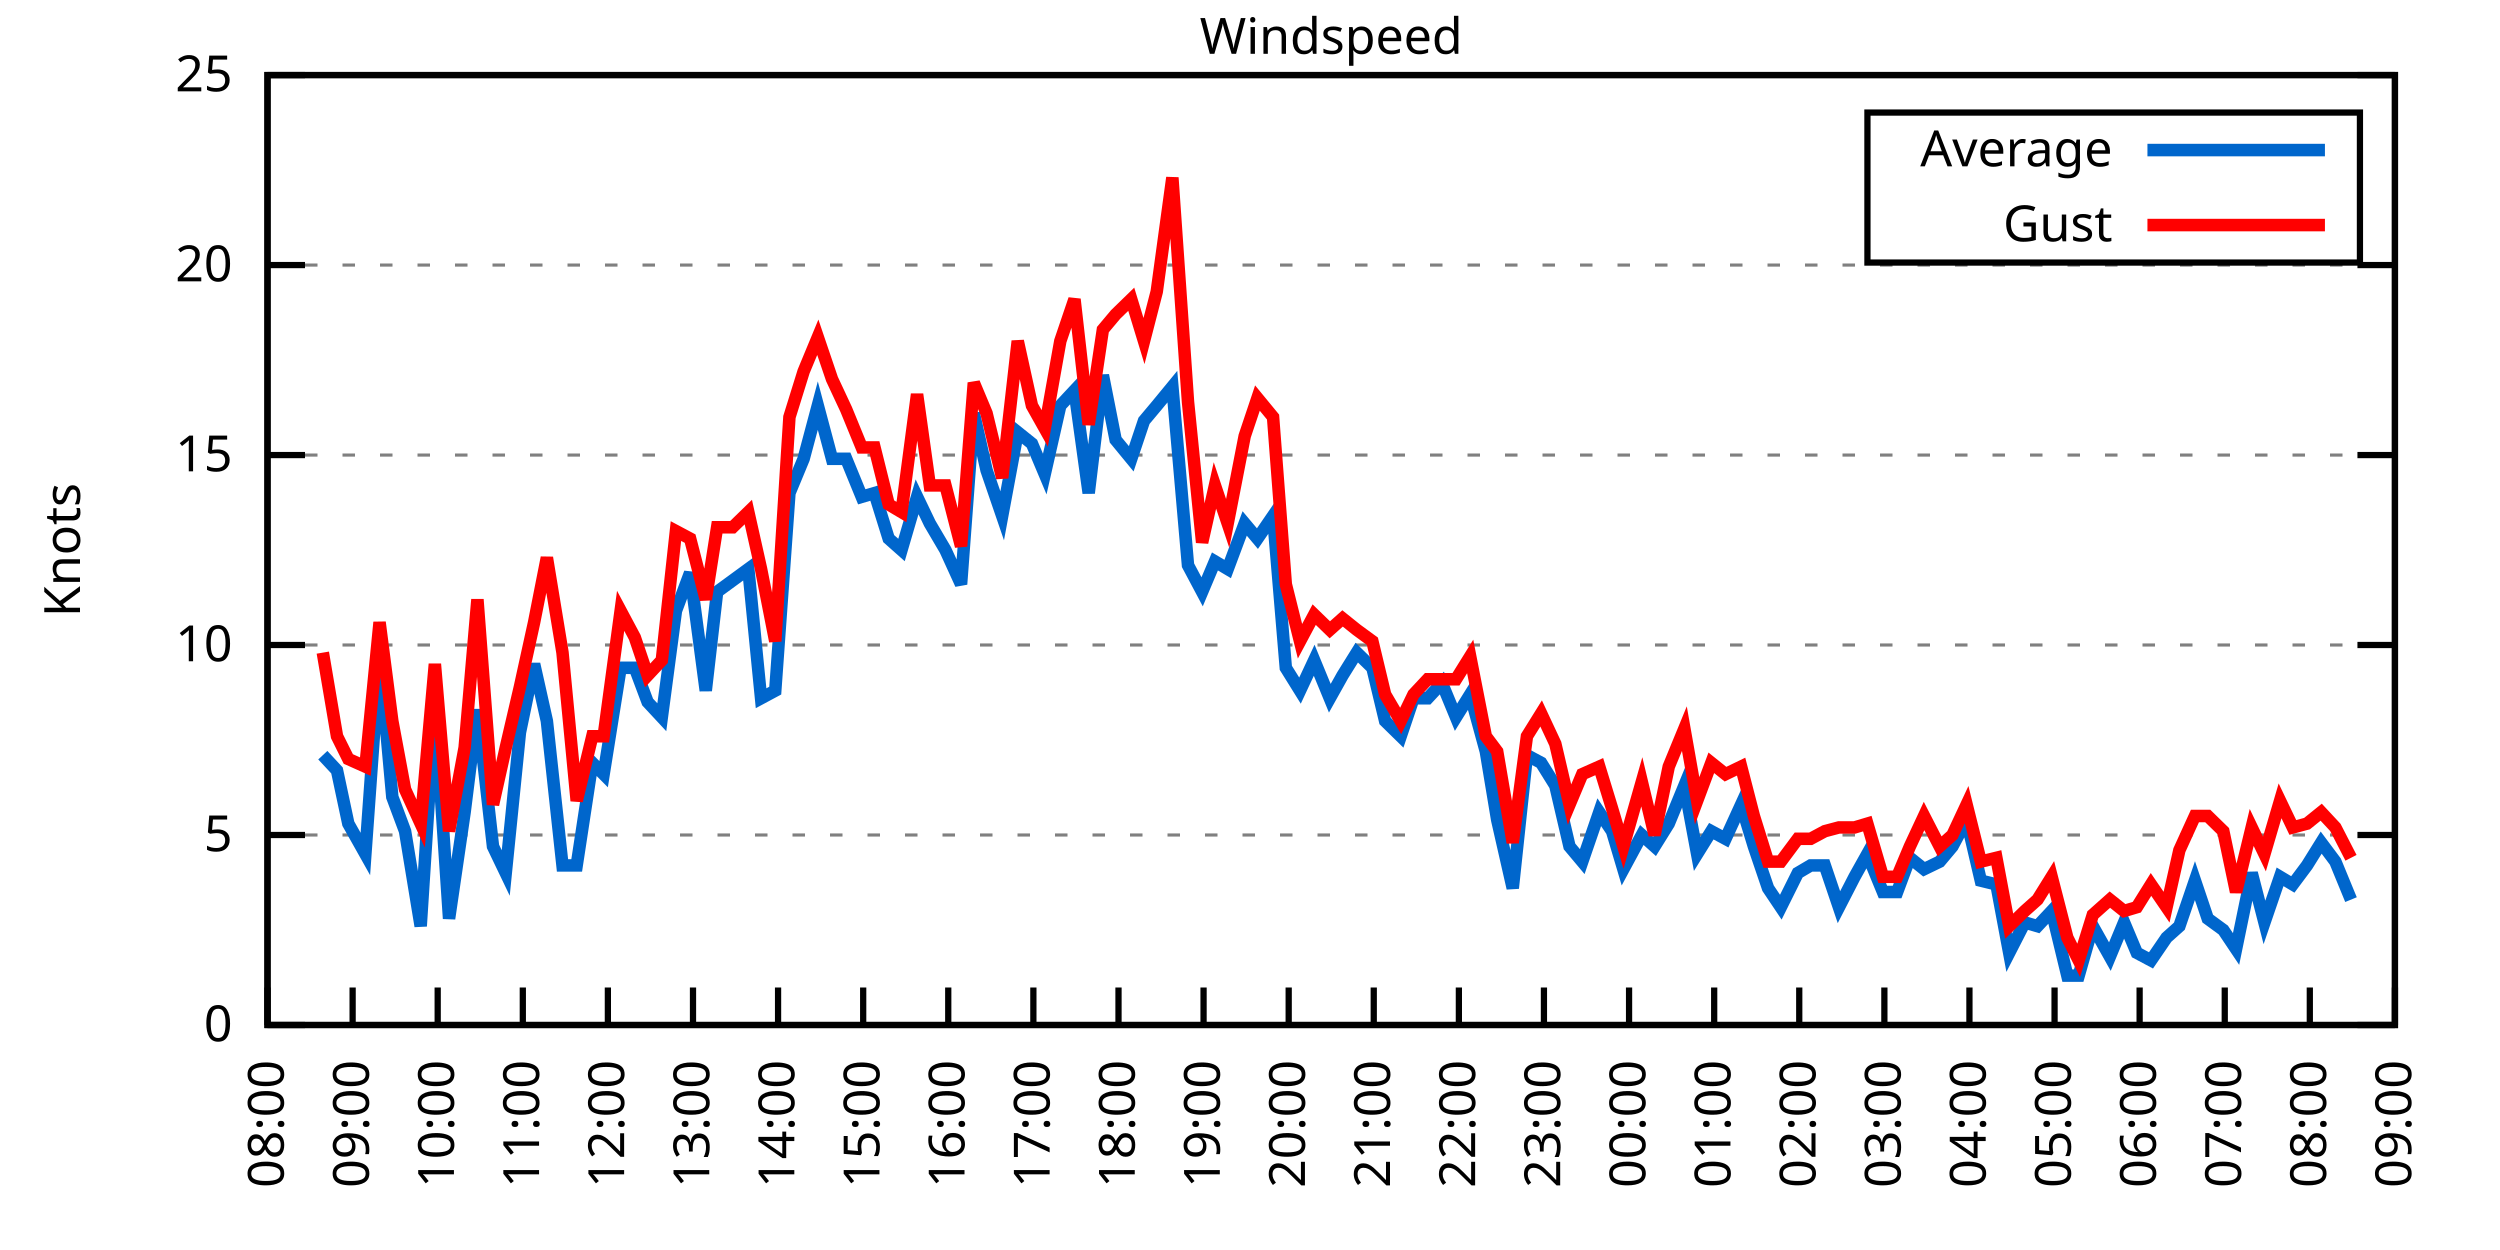
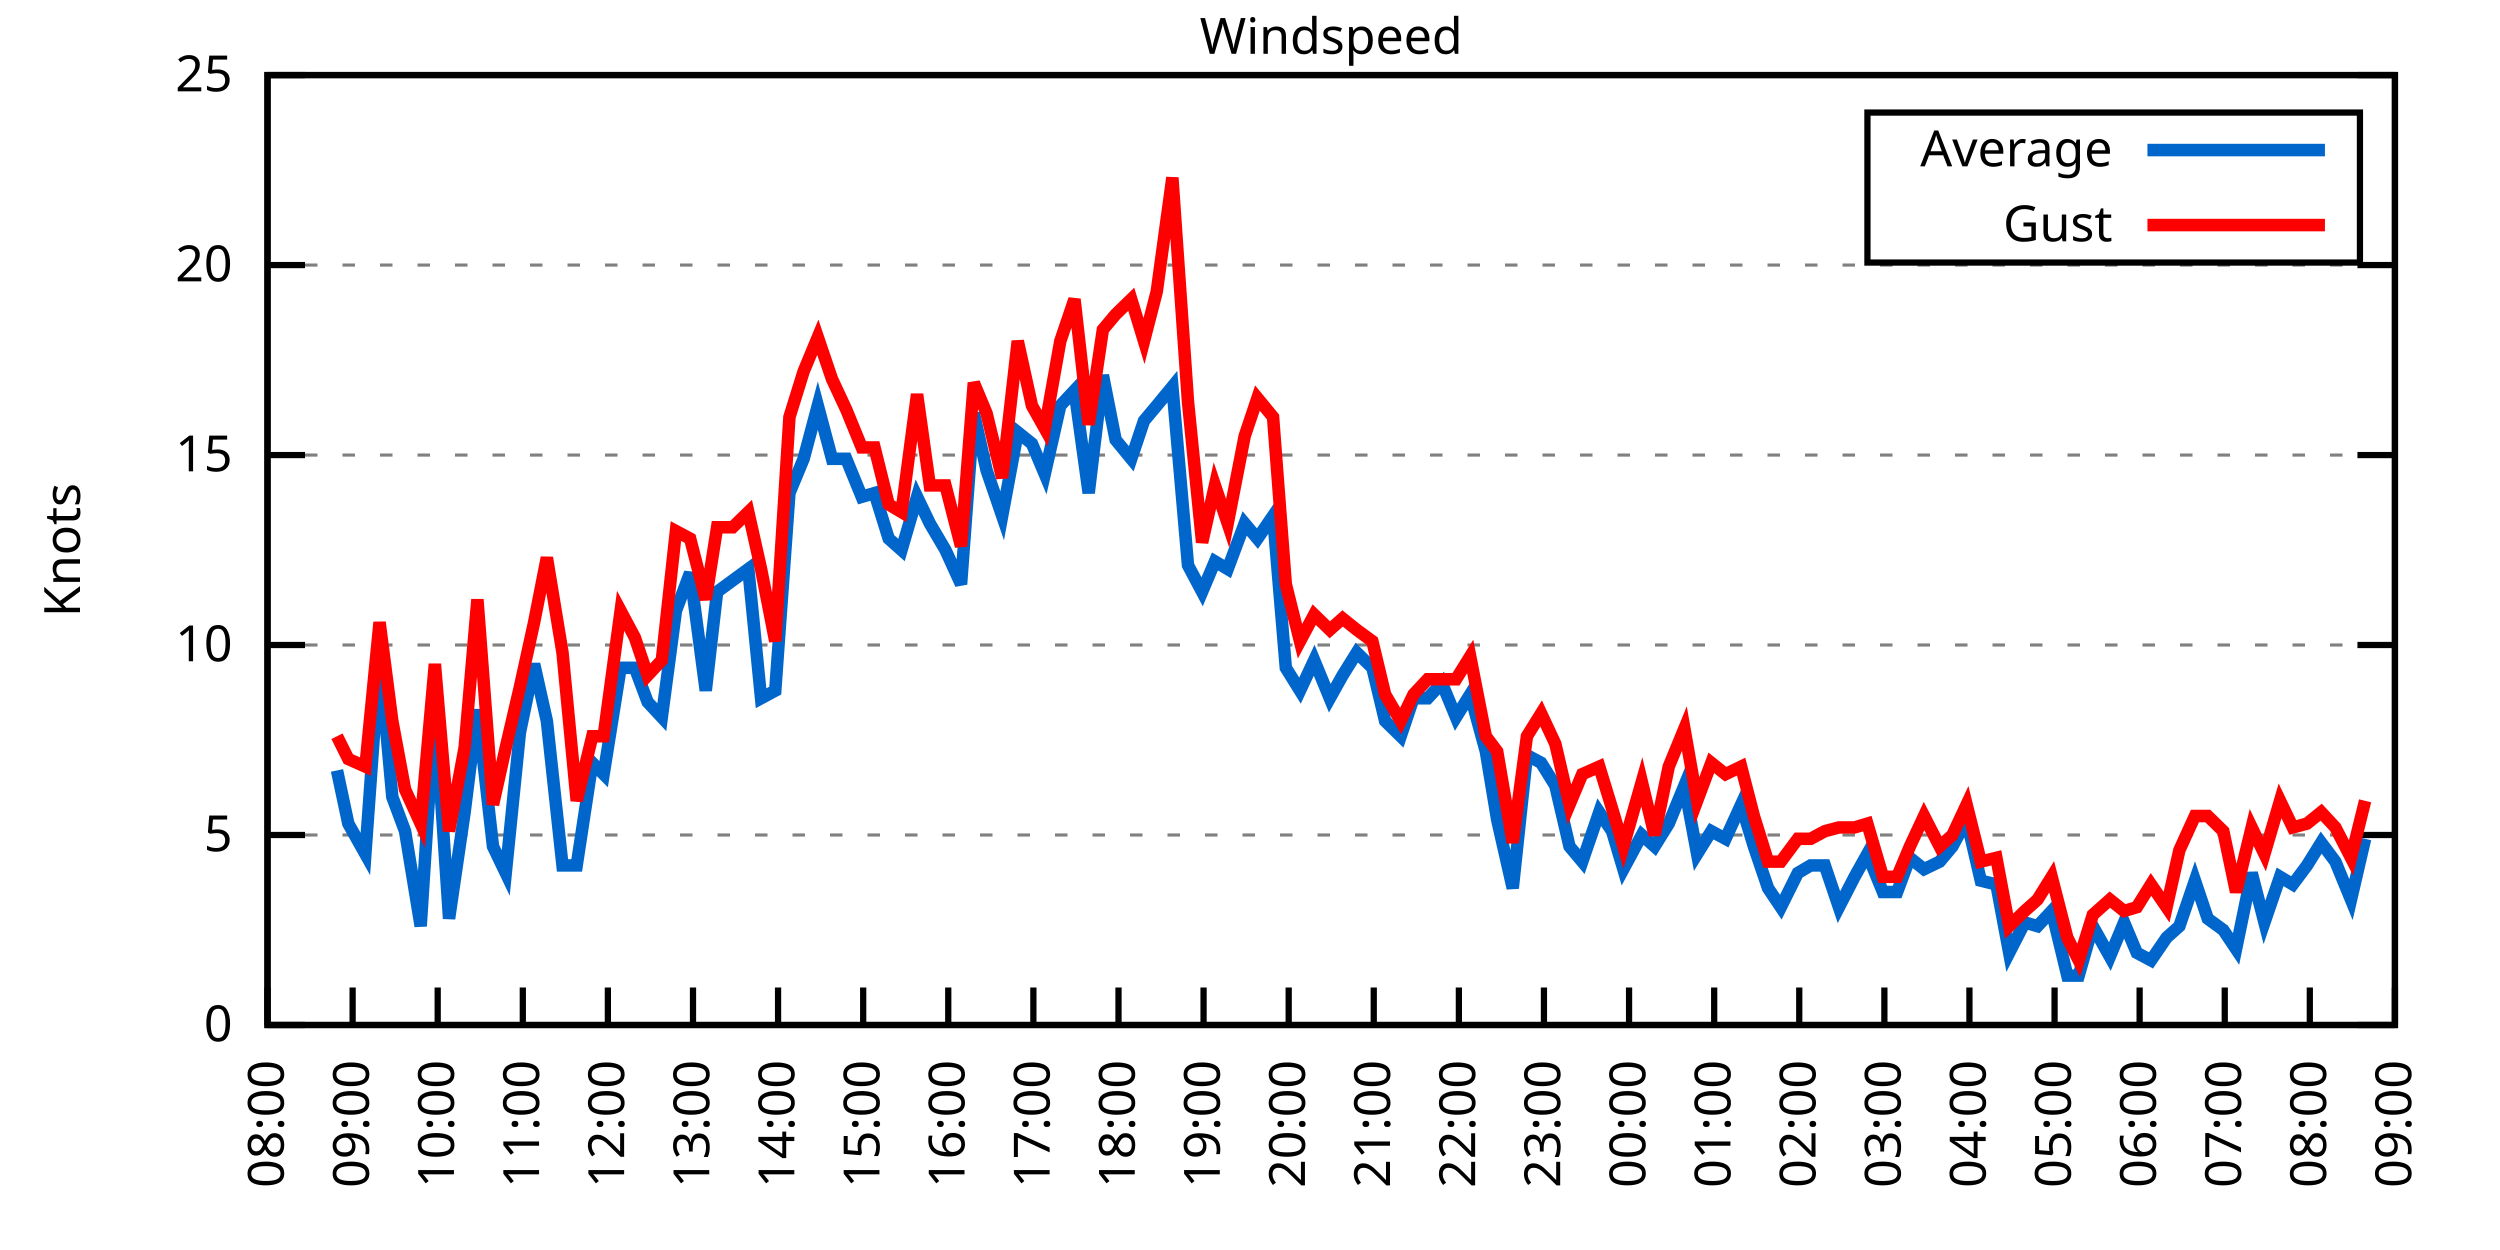
<svg xmlns="http://www.w3.org/2000/svg" xmlns:xlink="http://www.w3.org/1999/xlink" width="400" height="200" viewBox="0 0 400 200">
  <g id="gnuplot_canvas">
    <rect x="0" y="0" width="400" height="200" fill="none" />
    <defs>
      <circle id="gpDot" r="0.5" stroke-width="0.5" stroke="currentColor" />
      <path id="gpPt0" stroke-width="0.333" stroke="currentColor" d="M-1,0 h2 M0,-1 v2" />
      <path id="gpPt1" stroke-width="0.333" stroke="currentColor" d="M-1,-1 L1,1 M1,-1 L-1,1" />
      <path id="gpPt2" stroke-width="0.333" stroke="currentColor" d="M-1,0 L1,0 M0,-1 L0,1 M-1,-1 L1,1 M-1,1 L1,-1" />
      <rect id="gpPt3" stroke-width="0.333" stroke="currentColor" x="-1" y="-1" width="2" height="2" />
      <rect id="gpPt4" stroke-width="0.333" stroke="currentColor" fill="currentColor" x="-1" y="-1" width="2" height="2" />
      <circle id="gpPt5" stroke-width="0.333" stroke="currentColor" cx="0" cy="0" r="1" />
      <use xlink:href="#gpPt5" id="gpPt6" fill="currentColor" stroke="none" />
      <path id="gpPt7" stroke-width="0.333" stroke="currentColor" d="M0,-1.33 L-1.33,0.67 L1.33,0.67 z" />
      <use xlink:href="#gpPt7" id="gpPt8" fill="currentColor" stroke="none" />
      <use xlink:href="#gpPt7" id="gpPt9" stroke="currentColor" transform="rotate(180)" />
      <use xlink:href="#gpPt9" id="gpPt10" fill="currentColor" stroke="none" />
      <use xlink:href="#gpPt3" id="gpPt11" stroke="currentColor" transform="rotate(45)" />
      <use xlink:href="#gpPt11" id="gpPt12" fill="currentColor" stroke="none" />
      <path id="gpPt13" stroke-width="0.333" stroke="currentColor" d="M0,1.330 L1.265,0.411 L0.782,-1.067 L-0.782,-1.076 L-1.265,0.411 z" />
      <use xlink:href="#gpPt13" id="gpPt14" fill="currentColor" stroke="none" />
      <filter id="textbox" filterUnits="objectBoundingBox" x="0" y="0" height="1" width="1">
        <feFlood flood-color="white" flood-opacity="1" result="bgnd" />
        <feComposite in="SourceGraphic" in2="bgnd" operator="atop" />
      </filter>
      <filter id="greybox" filterUnits="objectBoundingBox" x="0" y="0" height="1" width="1">
        <feFlood flood-color="lightgrey" flood-opacity="1" result="grey" />
        <feComposite in="SourceGraphic" in2="grey" operator="atop" />
      </filter>
    </defs>
    <g fill="none" color="white" stroke="currentColor" stroke-width="1.00" stroke-linecap="butt" stroke-linejoin="miter">
</g>
    <g fill="none" color="black" stroke="currentColor" stroke-width="1.00" stroke-linecap="butt" stroke-linejoin="miter">
      <g stroke="none" shape-rendering="crispEdges">
        <polygon fill="rgb(255, 255, 255)" points="42.80,164.00 383.18,164.00 383.18,12.02 42.80,12.02 " />
      </g>
    </g>
    <g fill="none" color="black" stroke="currentColor" stroke-width="1.00" stroke-linecap="butt" stroke-linejoin="miter">
</g>
    <g fill="none" color="black" stroke="black" stroke-width="0.50" stroke-linecap="butt" stroke-linejoin="miter">
</g>
    <g fill="none" color="gray" stroke="currentColor" stroke-width="0.50" stroke-linecap="butt" stroke-linejoin="miter">
      <path stroke="gray" stroke-dasharray="2,4" class="gridline" d="M42.80,164.00 L383.19,164.00  " />
    </g>
    <g fill="none" color="gray" stroke="gray" stroke-width="1.00" stroke-linecap="butt" stroke-linejoin="miter">
</g>
    <g fill="none" color="black" stroke="currentColor" stroke-width="1.00" stroke-linecap="butt" stroke-linejoin="miter">
      <path stroke="black" d="M42.80,164.00 L48.80,164.00 M383.19,164.00 L377.19,164.00  " />
      <g transform="translate(37.20,166.60)" stroke="none" fill="black" font-family="Sans" font-size="8.00" text-anchor="end">
        <text>
          <tspan font-family="Sans"> 0</tspan>
        </text>
      </g>
    </g>
    <g fill="none" color="black" stroke="currentColor" stroke-width="1.00" stroke-linecap="butt" stroke-linejoin="miter">
</g>
    <g fill="none" color="black" stroke="black" stroke-width="0.50" stroke-linecap="butt" stroke-linejoin="miter">
</g>
    <g fill="none" color="gray" stroke="currentColor" stroke-width="0.50" stroke-linecap="butt" stroke-linejoin="miter">
      <path stroke="gray" stroke-dasharray="2,4" class="gridline" d="M42.80,133.60 L383.19,133.60  " />
    </g>
    <g fill="none" color="gray" stroke="gray" stroke-width="1.00" stroke-linecap="butt" stroke-linejoin="miter">
</g>
    <g fill="none" color="black" stroke="currentColor" stroke-width="1.00" stroke-linecap="butt" stroke-linejoin="miter">
      <path stroke="black" d="M42.80,133.60 L48.80,133.60 M383.19,133.60 L377.19,133.60  " />
      <g transform="translate(37.20,136.20)" stroke="none" fill="black" font-family="Sans" font-size="8.00" text-anchor="end">
        <text>
          <tspan font-family="Sans"> 5</tspan>
        </text>
      </g>
    </g>
    <g fill="none" color="black" stroke="currentColor" stroke-width="1.00" stroke-linecap="butt" stroke-linejoin="miter">
</g>
    <g fill="none" color="black" stroke="black" stroke-width="0.50" stroke-linecap="butt" stroke-linejoin="miter">
</g>
    <g fill="none" color="gray" stroke="currentColor" stroke-width="0.50" stroke-linecap="butt" stroke-linejoin="miter">
      <path stroke="gray" stroke-dasharray="2,4" class="gridline" d="M42.80,103.20 L383.19,103.20  " />
    </g>
    <g fill="none" color="gray" stroke="gray" stroke-width="1.00" stroke-linecap="butt" stroke-linejoin="miter">
</g>
    <g fill="none" color="black" stroke="currentColor" stroke-width="1.00" stroke-linecap="butt" stroke-linejoin="miter">
      <path stroke="black" d="M42.80,103.20 L48.80,103.20 M383.19,103.20 L377.19,103.20  " />
      <g transform="translate(37.20,105.80)" stroke="none" fill="black" font-family="Sans" font-size="8.00" text-anchor="end">
        <text>
          <tspan font-family="Sans"> 10</tspan>
        </text>
      </g>
    </g>
    <g fill="none" color="black" stroke="currentColor" stroke-width="1.00" stroke-linecap="butt" stroke-linejoin="miter">
</g>
    <g fill="none" color="black" stroke="black" stroke-width="0.50" stroke-linecap="butt" stroke-linejoin="miter">
</g>
    <g fill="none" color="gray" stroke="currentColor" stroke-width="0.50" stroke-linecap="butt" stroke-linejoin="miter">
      <path stroke="gray" stroke-dasharray="2,4" class="gridline" d="M42.80,72.81 L383.19,72.81  " />
    </g>
    <g fill="none" color="gray" stroke="gray" stroke-width="1.00" stroke-linecap="butt" stroke-linejoin="miter">
</g>
    <g fill="none" color="black" stroke="currentColor" stroke-width="1.00" stroke-linecap="butt" stroke-linejoin="miter">
      <path stroke="black" d="M42.80,72.81 L48.80,72.81 M383.19,72.81 L377.19,72.81  " />
      <g transform="translate(37.20,75.41)" stroke="none" fill="black" font-family="Sans" font-size="8.00" text-anchor="end">
        <text>
          <tspan font-family="Sans"> 15</tspan>
        </text>
      </g>
    </g>
    <g fill="none" color="black" stroke="currentColor" stroke-width="1.00" stroke-linecap="butt" stroke-linejoin="miter">
</g>
    <g fill="none" color="black" stroke="black" stroke-width="0.50" stroke-linecap="butt" stroke-linejoin="miter">
</g>
    <g fill="none" color="gray" stroke="currentColor" stroke-width="0.50" stroke-linecap="butt" stroke-linejoin="miter">
      <path stroke="gray" stroke-dasharray="2,4" class="gridline" d="M42.80,42.41 L383.19,42.41  " />
    </g>
    <g fill="none" color="gray" stroke="gray" stroke-width="1.00" stroke-linecap="butt" stroke-linejoin="miter">
</g>
    <g fill="none" color="black" stroke="currentColor" stroke-width="1.00" stroke-linecap="butt" stroke-linejoin="miter">
      <path stroke="black" d="M42.80,42.41 L48.80,42.41 M383.19,42.41 L377.19,42.41  " />
      <g transform="translate(37.20,45.01)" stroke="none" fill="black" font-family="Sans" font-size="8.00" text-anchor="end">
        <text>
          <tspan font-family="Sans"> 20</tspan>
        </text>
      </g>
    </g>
    <g fill="none" color="black" stroke="currentColor" stroke-width="1.00" stroke-linecap="butt" stroke-linejoin="miter">
</g>
    <g fill="none" color="black" stroke="black" stroke-width="0.50" stroke-linecap="butt" stroke-linejoin="miter">
</g>
    <g fill="none" color="gray" stroke="currentColor" stroke-width="0.50" stroke-linecap="butt" stroke-linejoin="miter">
      <path stroke="gray" stroke-dasharray="2,4" class="gridline" d="M42.80,12.01 L383.19,12.01  " />
    </g>
    <g fill="none" color="gray" stroke="gray" stroke-width="1.00" stroke-linecap="butt" stroke-linejoin="miter">
</g>
    <g fill="none" color="black" stroke="currentColor" stroke-width="1.00" stroke-linecap="butt" stroke-linejoin="miter">
      <path stroke="black" d="M42.80,12.01 L48.80,12.01 M383.19,12.01 L377.19,12.01  " />
      <g transform="translate(37.20,14.61)" stroke="none" fill="black" font-family="Sans" font-size="8.00" text-anchor="end">
        <text>
          <tspan font-family="Sans"> 25</tspan>
        </text>
      </g>
    </g>
    <g fill="none" color="black" stroke="currentColor" stroke-width="1.00" stroke-linecap="butt" stroke-linejoin="miter">
      <path stroke="black" d="M42.80,164.00 L42.80,158.00  " />
      <g transform="translate(45.40,169.60) rotate(270.00)" stroke="none" fill="black" font-family="Sans" font-size="8.00" text-anchor="end">
        <text>
          <tspan font-family="Sans">08:00</tspan>
        </text>
      </g>
    </g>
    <g fill="none" color="black" stroke="currentColor" stroke-width="1.00" stroke-linecap="butt" stroke-linejoin="miter">
      <path stroke="black" d="M56.42,164.00 L56.42,158.00  " />
      <g transform="translate(59.02,169.60) rotate(270.00)" stroke="none" fill="black" font-family="Sans" font-size="8.00" text-anchor="end">
        <text>
          <tspan font-family="Sans">09:00</tspan>
        </text>
      </g>
    </g>
    <g fill="none" color="black" stroke="currentColor" stroke-width="1.00" stroke-linecap="butt" stroke-linejoin="miter">
      <path stroke="black" d="M70.03,164.00 L70.03,158.00  " />
      <g transform="translate(72.63,169.60) rotate(270.00)" stroke="none" fill="black" font-family="Sans" font-size="8.00" text-anchor="end">
        <text>
          <tspan font-family="Sans">10:00</tspan>
        </text>
      </g>
    </g>
    <g fill="none" color="black" stroke="currentColor" stroke-width="1.00" stroke-linecap="butt" stroke-linejoin="miter">
      <path stroke="black" d="M83.65,164.00 L83.65,158.00  " />
      <g transform="translate(86.25,169.60) rotate(270.00)" stroke="none" fill="black" font-family="Sans" font-size="8.00" text-anchor="end">
        <text>
          <tspan font-family="Sans">11:00</tspan>
        </text>
      </g>
    </g>
    <g fill="none" color="black" stroke="currentColor" stroke-width="1.00" stroke-linecap="butt" stroke-linejoin="miter">
      <path stroke="black" d="M97.26,164.00 L97.26,158.00  " />
      <g transform="translate(99.86,169.60) rotate(270.00)" stroke="none" fill="black" font-family="Sans" font-size="8.00" text-anchor="end">
        <text>
          <tspan font-family="Sans">12:00</tspan>
        </text>
      </g>
    </g>
    <g fill="none" color="black" stroke="currentColor" stroke-width="1.00" stroke-linecap="butt" stroke-linejoin="miter">
      <path stroke="black" d="M110.88,164.00 L110.88,158.00  " />
      <g transform="translate(113.48,169.60) rotate(270.00)" stroke="none" fill="black" font-family="Sans" font-size="8.00" text-anchor="end">
        <text>
          <tspan font-family="Sans">13:00</tspan>
        </text>
      </g>
    </g>
    <g fill="none" color="black" stroke="currentColor" stroke-width="1.00" stroke-linecap="butt" stroke-linejoin="miter">
      <path stroke="black" d="M124.49,164.00 L124.49,158.00  " />
      <g transform="translate(127.09,169.60) rotate(270.00)" stroke="none" fill="black" font-family="Sans" font-size="8.00" text-anchor="end">
        <text>
          <tspan font-family="Sans">14:00</tspan>
        </text>
      </g>
    </g>
    <g fill="none" color="black" stroke="currentColor" stroke-width="1.00" stroke-linecap="butt" stroke-linejoin="miter">
      <path stroke="black" d="M138.11,164.00 L138.11,158.00  " />
      <g transform="translate(140.71,169.60) rotate(270.00)" stroke="none" fill="black" font-family="Sans" font-size="8.00" text-anchor="end">
        <text>
          <tspan font-family="Sans">15:00</tspan>
        </text>
      </g>
    </g>
    <g fill="none" color="black" stroke="currentColor" stroke-width="1.00" stroke-linecap="butt" stroke-linejoin="miter">
      <path stroke="black" d="M151.72,164.00 L151.72,158.00  " />
      <g transform="translate(154.32,169.60) rotate(270.00)" stroke="none" fill="black" font-family="Sans" font-size="8.00" text-anchor="end">
        <text>
          <tspan font-family="Sans">16:00</tspan>
        </text>
      </g>
    </g>
    <g fill="none" color="black" stroke="currentColor" stroke-width="1.00" stroke-linecap="butt" stroke-linejoin="miter">
      <path stroke="black" d="M165.34,164.00 L165.34,158.00  " />
      <g transform="translate(167.94,169.60) rotate(270.00)" stroke="none" fill="black" font-family="Sans" font-size="8.00" text-anchor="end">
        <text>
          <tspan font-family="Sans">17:00</tspan>
        </text>
      </g>
    </g>
    <g fill="none" color="black" stroke="currentColor" stroke-width="1.00" stroke-linecap="butt" stroke-linejoin="miter">
      <path stroke="black" d="M178.96,164.00 L178.96,158.00  " />
      <g transform="translate(181.56,169.60) rotate(270.00)" stroke="none" fill="black" font-family="Sans" font-size="8.00" text-anchor="end">
        <text>
          <tspan font-family="Sans">18:00</tspan>
        </text>
      </g>
    </g>
    <g fill="none" color="black" stroke="currentColor" stroke-width="1.00" stroke-linecap="butt" stroke-linejoin="miter">
      <path stroke="black" d="M192.57,164.00 L192.57,158.00  " />
      <g transform="translate(195.17,169.60) rotate(270.00)" stroke="none" fill="black" font-family="Sans" font-size="8.00" text-anchor="end">
        <text>
          <tspan font-family="Sans">19:00</tspan>
        </text>
      </g>
    </g>
    <g fill="none" color="black" stroke="currentColor" stroke-width="1.00" stroke-linecap="butt" stroke-linejoin="miter">
      <path stroke="black" d="M206.19,164.00 L206.19,158.00  " />
      <g transform="translate(208.79,169.60) rotate(270.00)" stroke="none" fill="black" font-family="Sans" font-size="8.00" text-anchor="end">
        <text>
          <tspan font-family="Sans">20:00</tspan>
        </text>
      </g>
    </g>
    <g fill="none" color="black" stroke="currentColor" stroke-width="1.00" stroke-linecap="butt" stroke-linejoin="miter">
      <path stroke="black" d="M219.80,164.00 L219.80,158.00  " />
      <g transform="translate(222.40,169.60) rotate(270.00)" stroke="none" fill="black" font-family="Sans" font-size="8.00" text-anchor="end">
        <text>
          <tspan font-family="Sans">21:00</tspan>
        </text>
      </g>
    </g>
    <g fill="none" color="black" stroke="currentColor" stroke-width="1.00" stroke-linecap="butt" stroke-linejoin="miter">
      <path stroke="black" d="M233.42,164.00 L233.42,158.00  " />
      <g transform="translate(236.02,169.60) rotate(270.00)" stroke="none" fill="black" font-family="Sans" font-size="8.00" text-anchor="end">
        <text>
          <tspan font-family="Sans">22:00</tspan>
        </text>
      </g>
    </g>
    <g fill="none" color="black" stroke="currentColor" stroke-width="1.00" stroke-linecap="butt" stroke-linejoin="miter">
      <path stroke="black" d="M247.03,164.00 L247.03,158.00  " />
      <g transform="translate(249.63,169.60) rotate(270.00)" stroke="none" fill="black" font-family="Sans" font-size="8.00" text-anchor="end">
        <text>
          <tspan font-family="Sans">23:00</tspan>
        </text>
      </g>
    </g>
    <g fill="none" color="black" stroke="currentColor" stroke-width="1.00" stroke-linecap="butt" stroke-linejoin="miter">
      <path stroke="black" d="M260.65,164.00 L260.65,158.00  " />
      <g transform="translate(263.25,169.60) rotate(270.00)" stroke="none" fill="black" font-family="Sans" font-size="8.00" text-anchor="end">
        <text>
          <tspan font-family="Sans">00:00</tspan>
        </text>
      </g>
    </g>
    <g fill="none" color="black" stroke="currentColor" stroke-width="1.00" stroke-linecap="butt" stroke-linejoin="miter">
      <path stroke="black" d="M274.27,164.00 L274.27,158.00  " />
      <g transform="translate(276.87,169.60) rotate(270.00)" stroke="none" fill="black" font-family="Sans" font-size="8.00" text-anchor="end">
        <text>
          <tspan font-family="Sans">01:00</tspan>
        </text>
      </g>
    </g>
    <g fill="none" color="black" stroke="currentColor" stroke-width="1.00" stroke-linecap="butt" stroke-linejoin="miter">
      <path stroke="black" d="M287.88,164.00 L287.88,158.00  " />
      <g transform="translate(290.48,169.60) rotate(270.00)" stroke="none" fill="black" font-family="Sans" font-size="8.00" text-anchor="end">
        <text>
          <tspan font-family="Sans">02:00</tspan>
        </text>
      </g>
    </g>
    <g fill="none" color="black" stroke="currentColor" stroke-width="1.00" stroke-linecap="butt" stroke-linejoin="miter">
      <path stroke="black" d="M301.50,164.00 L301.50,158.00  " />
      <g transform="translate(304.10,169.60) rotate(270.00)" stroke="none" fill="black" font-family="Sans" font-size="8.00" text-anchor="end">
        <text>
          <tspan font-family="Sans">03:00</tspan>
        </text>
      </g>
    </g>
    <g fill="none" color="black" stroke="currentColor" stroke-width="1.00" stroke-linecap="butt" stroke-linejoin="miter">
      <path stroke="black" d="M315.11,164.00 L315.11,158.00  " />
      <g transform="translate(317.71,169.60) rotate(270.00)" stroke="none" fill="black" font-family="Sans" font-size="8.00" text-anchor="end">
        <text>
          <tspan font-family="Sans">04:00</tspan>
        </text>
      </g>
    </g>
    <g fill="none" color="black" stroke="currentColor" stroke-width="1.00" stroke-linecap="butt" stroke-linejoin="miter">
      <path stroke="black" d="M328.73,164.00 L328.73,158.00  " />
      <g transform="translate(331.33,169.60) rotate(270.00)" stroke="none" fill="black" font-family="Sans" font-size="8.00" text-anchor="end">
        <text>
          <tspan font-family="Sans">05:00</tspan>
        </text>
      </g>
    </g>
    <g fill="none" color="black" stroke="currentColor" stroke-width="1.00" stroke-linecap="butt" stroke-linejoin="miter">
      <path stroke="black" d="M342.34,164.00 L342.34,158.00  " />
      <g transform="translate(344.94,169.60) rotate(270.00)" stroke="none" fill="black" font-family="Sans" font-size="8.00" text-anchor="end">
        <text>
          <tspan font-family="Sans">06:00</tspan>
        </text>
      </g>
    </g>
    <g fill="none" color="black" stroke="currentColor" stroke-width="1.00" stroke-linecap="butt" stroke-linejoin="miter">
      <path stroke="black" d="M355.96,164.00 L355.96,158.00  " />
      <g transform="translate(358.56,169.60) rotate(270.00)" stroke="none" fill="black" font-family="Sans" font-size="8.00" text-anchor="end">
        <text>
          <tspan font-family="Sans">07:00</tspan>
        </text>
      </g>
    </g>
    <g fill="none" color="black" stroke="currentColor" stroke-width="1.00" stroke-linecap="butt" stroke-linejoin="miter">
      <path stroke="black" d="M369.57,164.00 L369.57,158.00  " />
      <g transform="translate(372.17,169.60) rotate(270.00)" stroke="none" fill="black" font-family="Sans" font-size="8.00" text-anchor="end">
        <text>
          <tspan font-family="Sans">08:00</tspan>
        </text>
      </g>
    </g>
    <g fill="none" color="black" stroke="currentColor" stroke-width="1.00" stroke-linecap="butt" stroke-linejoin="miter">
      <path stroke="black" d="M383.19,164.00 L383.19,158.00  " />
      <g transform="translate(385.79,169.60) rotate(270.00)" stroke="none" fill="black" font-family="Sans" font-size="8.00" text-anchor="end">
        <text>
          <tspan font-family="Sans">09:00</tspan>
        </text>
      </g>
    </g>
    <g fill="none" color="black" stroke="currentColor" stroke-width="1.00" stroke-linecap="butt" stroke-linejoin="miter">
</g>
    <g fill="none" color="black" stroke="currentColor" stroke-width="1.00" stroke-linecap="butt" stroke-linejoin="miter">
      <path stroke="black" d="M42.80,12.01 L42.80,164.00 L383.19,164.00 L383.19,12.01 L42.80,12.01 Z  " />
    </g>
    <g fill="none" color="black" stroke="currentColor" stroke-width="1.00" stroke-linecap="butt" stroke-linejoin="miter">
</g>
    <g fill="none" color="black" stroke="currentColor" stroke-width="1.00" stroke-linecap="butt" stroke-linejoin="miter">
      <path stroke="black" d="M298.79,42.01 L298.79,18.01 L377.59,18.01 L377.59,42.01 L298.79,42.01 Z  " />
    </g>
    <g id="Windspeed_plot_1">
      <g fill="none" color="white" stroke="black" stroke-width="2.00" stroke-linecap="butt" stroke-linejoin="miter">
</g>
      <g fill="none" color="black" stroke="currentColor" stroke-width="2.00" stroke-linecap="butt" stroke-linejoin="miter">
        <g transform="translate(337.99,26.61)" stroke="none" fill="black" font-family="Sans" font-size="8.00" text-anchor="end">
          <text>
            <tspan font-family="Sans">Average</tspan>
          </text>
        </g>
      </g>
      <g fill="none" color="black" stroke="currentColor" stroke-width="2.00" stroke-linecap="butt" stroke-linejoin="miter">
-         <path stroke="rgb(  0, 102, 204)" d="M343.59,24.01 L371.99,24.01 M51.65,120.83 L53.92,123.27 L55.73,131.78 L58.46,136.64 L60.73,105.03 L62.77,127.52   L64.81,132.99 L67.31,148.19 L69.58,112.93 L71.85,146.98 L74.34,129.95 L76.39,113.54 L78.88,135.43 L80.92,139.68   L83.19,117.19 L85.46,106.24 L87.50,115.36 L90.00,138.47 L92.27,138.47 L94.77,122.05 L96.58,123.87 L99.30,106.85   L101.57,106.85 L103.62,112.32 L105.89,114.76 L108.15,97.73 L110.42,91.65 L112.92,110.50 L114.74,94.69 L117.23,92.87   L119.73,91.04 L121.77,111.72 L124.04,110.50 L126.31,78.89 L128.58,73.41 L130.85,64.90 L133.12,73.41 L135.39,73.41   L137.88,79.49 L139.92,78.89 L142.19,86.18 L144.24,88.00 L146.73,79.49 L148.77,83.75 L151.27,88.00 L153.77,93.48   L155.81,66.12 L157.85,75.24 L160.35,82.53 L162.84,69.16 L165.11,70.98 L167.16,75.85 L169.65,64.90 L171.92,62.47   L174.19,78.89 L176.46,60.04 L178.50,70.37 L181.00,73.41 L183.04,67.33 L185.08,64.90 L187.58,61.86 L190.08,90.44   L192.34,94.69 L194.39,89.83 L196.43,91.04 L199.15,83.75 L201.19,86.18 L203.69,82.53 L205.73,106.85 L208.00,110.50   L210.27,105.64 L212.77,111.72 L214.81,108.07 L217.08,104.42 L219.58,106.85 L221.62,115.36 L224.11,117.80 L226.16,111.72   L228.43,111.72 L230.70,109.28 L232.96,114.76 L235.23,111.11 L237.73,120.23 L239.55,131.17 L242.04,142.11 L244.31,120.83   L246.58,122.05 L248.85,125.70 L251.12,135.43 L253.16,137.86 L255.88,129.95 L257.93,132.99 L259.74,139.07 L262.69,133.60   L264.73,135.43 L267.00,131.78 L269.50,125.70 L271.54,136.64 L273.81,132.99 L276.08,134.21 L278.58,128.74 L280.62,135.43   L282.89,142.11 L284.93,145.15 L287.65,139.68 L289.70,138.47 L291.97,138.47 L294.23,145.15 L296.73,140.29 L298.77,136.64   L301.27,142.72 L303.54,142.72 L305.58,137.25 L307.85,139.07 L310.35,137.86 L312.39,135.43 L314.66,131.17 L316.93,140.90   L319.42,141.51 L321.47,152.45 L323.96,147.59 L326.00,148.19 L328.27,145.76 L330.77,156.10 L332.59,156.10 L334.85,148.19   L337.58,153.06 L339.85,147.59 L341.89,152.45 L344.16,153.66 L346.65,150.02 L348.70,148.19 L351.19,140.90 L353.24,146.98   L355.73,148.80 L357.77,151.84 L360.27,139.68 L362.31,147.59 L364.81,140.29 L366.85,141.51 L369.12,138.47 L371.39,134.82   L373.66,137.86 L376.16,143.94  " />
+         <path stroke="rgb(  0, 102, 204)" d="M343.59,24.01 L371.99,24.01 M53.92,123.27 L55.73,131.78 L58.46,136.64 L60.73,105.03 L62.77,127.52 L64.81,132.99   L67.31,148.19 L69.58,112.93 L71.85,146.98 L74.34,129.95 L76.39,113.54 L78.88,135.43 L80.92,139.68 L83.19,117.19   L85.46,106.24 L87.50,115.36 L90.00,138.47 L92.27,138.47 L94.77,122.05 L96.58,123.87 L99.30,106.85 L101.57,106.85   L103.62,112.32 L105.89,114.76 L108.15,97.73 L110.42,91.65 L112.92,110.50 L114.74,94.69 L117.23,92.87 L119.73,91.04   L121.77,111.72 L124.04,110.50 L126.31,78.89 L128.58,73.41 L130.85,64.90 L133.12,73.41 L135.39,73.41 L137.88,79.49   L139.92,78.89 L142.19,86.18 L144.24,88.00 L146.73,79.49 L148.77,83.75 L151.27,88.00 L153.77,93.48 L155.81,66.12   L157.85,75.24 L160.35,82.53 L162.84,69.16 L165.11,70.98 L167.16,75.85 L169.65,64.90 L171.92,62.47 L174.19,78.89   L176.46,60.04 L178.50,70.37 L181.00,73.41 L183.04,67.33 L185.08,64.90 L187.58,61.86 L190.08,90.44 L192.34,94.69   L194.39,89.83 L196.43,91.04 L199.15,83.75 L201.19,86.18 L203.69,82.53 L205.73,106.85 L208.00,110.50 L210.27,105.64   L212.77,111.72 L214.81,108.07 L217.08,104.42 L219.58,106.85 L221.62,115.36 L224.11,117.80 L226.16,111.72 L228.43,111.72   L230.70,109.28 L232.96,114.76 L235.23,111.11 L237.73,120.23 L239.55,131.17 L242.04,142.11 L244.31,120.83 L246.58,122.05   L248.85,125.70 L251.12,135.43 L253.16,137.86 L255.88,129.95 L257.93,132.99 L259.74,139.07 L262.69,133.60 L264.73,135.43   L267.00,131.78 L269.50,125.70 L271.54,136.64 L273.81,132.99 L276.08,134.21 L278.58,128.74 L280.62,135.43 L282.89,142.11   L284.93,145.15 L287.65,139.68 L289.70,138.47 L291.97,138.47 L294.23,145.15 L296.73,140.29 L298.77,136.64 L301.27,142.72   L303.54,142.72 L305.58,137.25 L307.85,139.07 L310.35,137.86 L312.39,135.43 L314.66,131.17 L316.93,140.90 L319.42,141.51   L321.47,152.45 L323.96,147.59 L326.00,148.19 L328.27,145.76 L330.77,156.10 L332.59,156.10 L334.85,148.19 L337.58,153.06   L339.85,147.59 L341.89,152.45 L344.16,153.66 L346.65,150.02 L348.70,148.19 L351.19,140.90 L353.24,146.98 L355.73,148.80   L357.77,151.84 L360.27,139.68 L362.31,147.59 L364.81,140.29 L366.85,141.51 L369.12,138.47 L371.39,134.82 L373.66,137.86   L376.16,143.94 L378.42,134.21  " />
      </g>
    </g>
    <g id="Windspeed_plot_2">
      <g fill="none" color="black" stroke="currentColor" stroke-width="2.00" stroke-linecap="butt" stroke-linejoin="miter">
        <g transform="translate(337.99,38.61)" stroke="none" fill="black" font-family="Sans" font-size="8.00" text-anchor="end">
          <text>
            <tspan font-family="Sans">Gust</tspan>
          </text>
        </g>
      </g>
      <g fill="none" color="black" stroke="currentColor" stroke-width="2.00" stroke-linecap="butt" stroke-linejoin="miter">
-         <path stroke="rgb(255,   0,   0)" d="M343.59,36.01 L371.99,36.01 M51.65,104.42 L53.92,117.80 L55.73,121.44 L58.46,122.66 L60.73,99.56 L62.77,115.36   L64.81,126.31 L67.31,131.78 L69.58,106.24 L71.85,132.99 L74.34,119.62 L76.39,95.91 L78.88,128.74 L80.92,119.62   L83.19,109.89 L85.46,99.56 L87.50,89.22 L90.00,104.42 L92.27,128.13 L94.77,117.80 L96.58,117.80 L99.30,97.73   L101.57,101.99 L103.62,108.07 L105.89,105.64 L108.15,84.97 L110.42,86.18 L112.92,95.91 L114.74,84.36 L117.23,84.36   L119.73,81.93 L121.77,91.04 L124.04,102.60 L126.31,66.73 L128.58,59.43 L130.85,53.96 L133.12,60.65 L135.39,65.51   L137.88,71.59 L139.92,71.59 L142.19,80.71 L144.24,81.93 L146.73,63.08 L148.77,77.67 L151.27,77.67 L153.77,87.40   L155.81,61.25 L157.85,66.12 L160.35,76.45 L162.84,54.57 L165.11,64.90 L167.16,68.55 L169.65,54.57 L171.92,47.88   L174.19,67.94 L176.46,52.74 L178.50,50.31 L181.00,47.88 L183.04,54.57 L185.08,46.66 L187.58,28.42 L190.08,64.29   L192.34,86.79 L194.39,77.67 L196.43,83.75 L199.15,69.77 L201.19,63.69 L203.69,66.73 L205.73,93.48 L208.00,102.60   L210.27,98.34 L212.77,100.77 L214.81,98.95 L217.08,100.77 L219.58,102.60 L221.62,111.11 L224.11,115.36 L226.16,111.11   L228.43,108.68 L230.70,108.68 L232.96,108.68 L235.23,105.03 L237.73,117.80 L239.55,120.23 L242.04,134.82 L244.31,117.80   L246.58,114.15 L248.85,119.01 L251.12,128.74 L253.16,123.87 L255.88,122.66 L257.93,129.35 L259.74,135.43 L262.69,125.09   L264.73,133.60 L267.00,122.66 L269.50,116.58 L271.54,128.13 L273.81,122.05 L276.08,123.87 L278.58,122.66 L280.62,130.56   L282.89,137.86 L284.93,137.86 L287.65,134.21 L289.70,134.21 L291.97,132.99 L294.23,132.39 L296.73,132.39 L298.77,131.78   L301.27,140.29 L303.54,140.29 L305.58,135.43 L307.85,130.56 L310.35,135.43 L312.39,133.60 L314.66,128.74 L316.93,137.86   L319.42,137.25 L321.47,148.19 L323.96,145.76 L326.00,143.94 L328.27,140.29 L330.77,150.02 L332.59,153.66 L334.85,146.37   L337.58,143.94 L339.85,145.76 L341.89,145.15 L344.16,141.51 L346.65,145.15 L348.70,136.03 L351.19,130.56 L353.24,130.56   L355.73,132.99 L357.77,142.72 L360.27,132.39 L362.31,136.64 L364.81,128.13 L366.85,132.39 L369.12,131.78 L371.39,129.95   L373.66,132.39 L376.16,137.25  " />
+         <path stroke="rgb(255,   0,   0)" d="M343.59,36.01 L371.99,36.01 M53.92,117.80 L55.73,121.44 L58.46,122.66 L60.73,99.56 L62.77,115.36 L64.81,126.31   L67.31,131.78 L69.58,106.24 L71.85,132.99 L74.34,119.62 L76.39,95.91 L78.88,128.74 L80.92,119.62 L83.19,109.89   L85.46,99.56 L87.50,89.22 L90.00,104.42 L92.27,128.13 L94.77,117.80 L96.58,117.80 L99.30,97.73 L101.57,101.99   L103.62,108.07 L105.89,105.64 L108.15,84.97 L110.42,86.18 L112.92,95.91 L114.74,84.36 L117.23,84.36 L119.73,81.93   L121.77,91.04 L124.04,102.60 L126.31,66.73 L128.58,59.43 L130.85,53.96 L133.12,60.65 L135.39,65.51 L137.88,71.59   L139.92,71.59 L142.19,80.71 L144.24,81.93 L146.73,63.08 L148.77,77.67 L151.27,77.67 L153.77,87.40 L155.81,61.25   L157.85,66.12 L160.35,76.45 L162.84,54.57 L165.11,64.90 L167.16,68.55 L169.65,54.57 L171.92,47.88 L174.19,67.94   L176.46,52.74 L178.50,50.31 L181.00,47.88 L183.04,54.57 L185.08,46.66 L187.58,28.42 L190.08,64.29 L192.34,86.79   L194.39,77.67 L196.43,83.75 L199.15,69.77 L201.19,63.69 L203.69,66.73 L205.73,93.48 L208.00,102.60 L210.27,98.34   L212.77,100.77 L214.81,98.95 L217.08,100.77 L219.58,102.60 L221.62,111.11 L224.11,115.36 L226.16,111.11 L228.43,108.68   L230.70,108.68 L232.96,108.68 L235.23,105.03 L237.73,117.80 L239.55,120.23 L242.04,134.82 L244.31,117.80 L246.58,114.15   L248.85,119.01 L251.12,128.74 L253.16,123.87 L255.88,122.66 L257.93,129.35 L259.74,135.43 L262.69,125.09 L264.73,133.60   L267.00,122.66 L269.50,116.58 L271.54,128.13 L273.81,122.05 L276.08,123.87 L278.58,122.66 L280.62,130.56 L282.89,137.86   L284.93,137.86 L287.65,134.21 L289.70,134.21 L291.97,132.99 L294.23,132.39 L296.73,132.39 L298.77,131.78 L301.27,140.29   L303.54,140.29 L305.58,135.43 L307.85,130.56 L310.35,135.43 L312.39,133.60 L314.66,128.74 L316.93,137.86 L319.42,137.25   L321.47,148.19 L323.96,145.76 L326.00,143.94 L328.27,140.29 L330.77,150.02 L332.59,153.66 L334.85,146.37 L337.58,143.94   L339.85,145.76 L341.89,145.15 L344.16,141.51 L346.65,145.15 L348.70,136.03 L351.19,130.56 L353.24,130.56 L355.73,132.99   L357.77,142.72 L360.27,132.39 L362.31,136.64 L364.81,128.13 L366.85,132.39 L369.12,131.78 L371.39,129.95 L373.66,132.39   L376.16,137.25 L378.42,128.13  " />
      </g>
    </g>
    <g fill="none" color="black" stroke="currentColor" stroke-width="2.00" stroke-linecap="butt" stroke-linejoin="miter">
</g>
    <g fill="none" color="black" stroke="black" stroke-width="1.00" stroke-linecap="butt" stroke-linejoin="miter">
</g>
    <g fill="none" color="black" stroke="currentColor" stroke-width="1.00" stroke-linecap="butt" stroke-linejoin="miter">
      <path stroke="black" d="M42.80,12.01 L42.80,164.00 L383.19,164.00 L383.19,12.01 L42.80,12.01 Z  " />
      <g transform="translate(12.80,88.01) rotate(270.00)" stroke="none" fill="black" font-family="Sans" font-size="8.00" text-anchor="middle">
        <text>
          <tspan font-family="Sans">Knots</tspan>
        </text>
      </g>
    </g>
    <g fill="none" color="black" stroke="currentColor" stroke-width="1.00" stroke-linecap="butt" stroke-linejoin="miter">
</g>
    <g fill="none" color="black" stroke="currentColor" stroke-width="1.00" stroke-linecap="butt" stroke-linejoin="miter">
      <g transform="translate(212.99,8.61)" stroke="none" fill="black" font-family="Sans" font-size="8.00" text-anchor="middle">
        <text>
          <tspan font-family="Sans">Windspeed</tspan>
        </text>
      </g>
    </g>
    <g fill="none" color="black" stroke="currentColor" stroke-width="1.00" stroke-linecap="butt" stroke-linejoin="miter">
</g>
  </g>
</svg>
